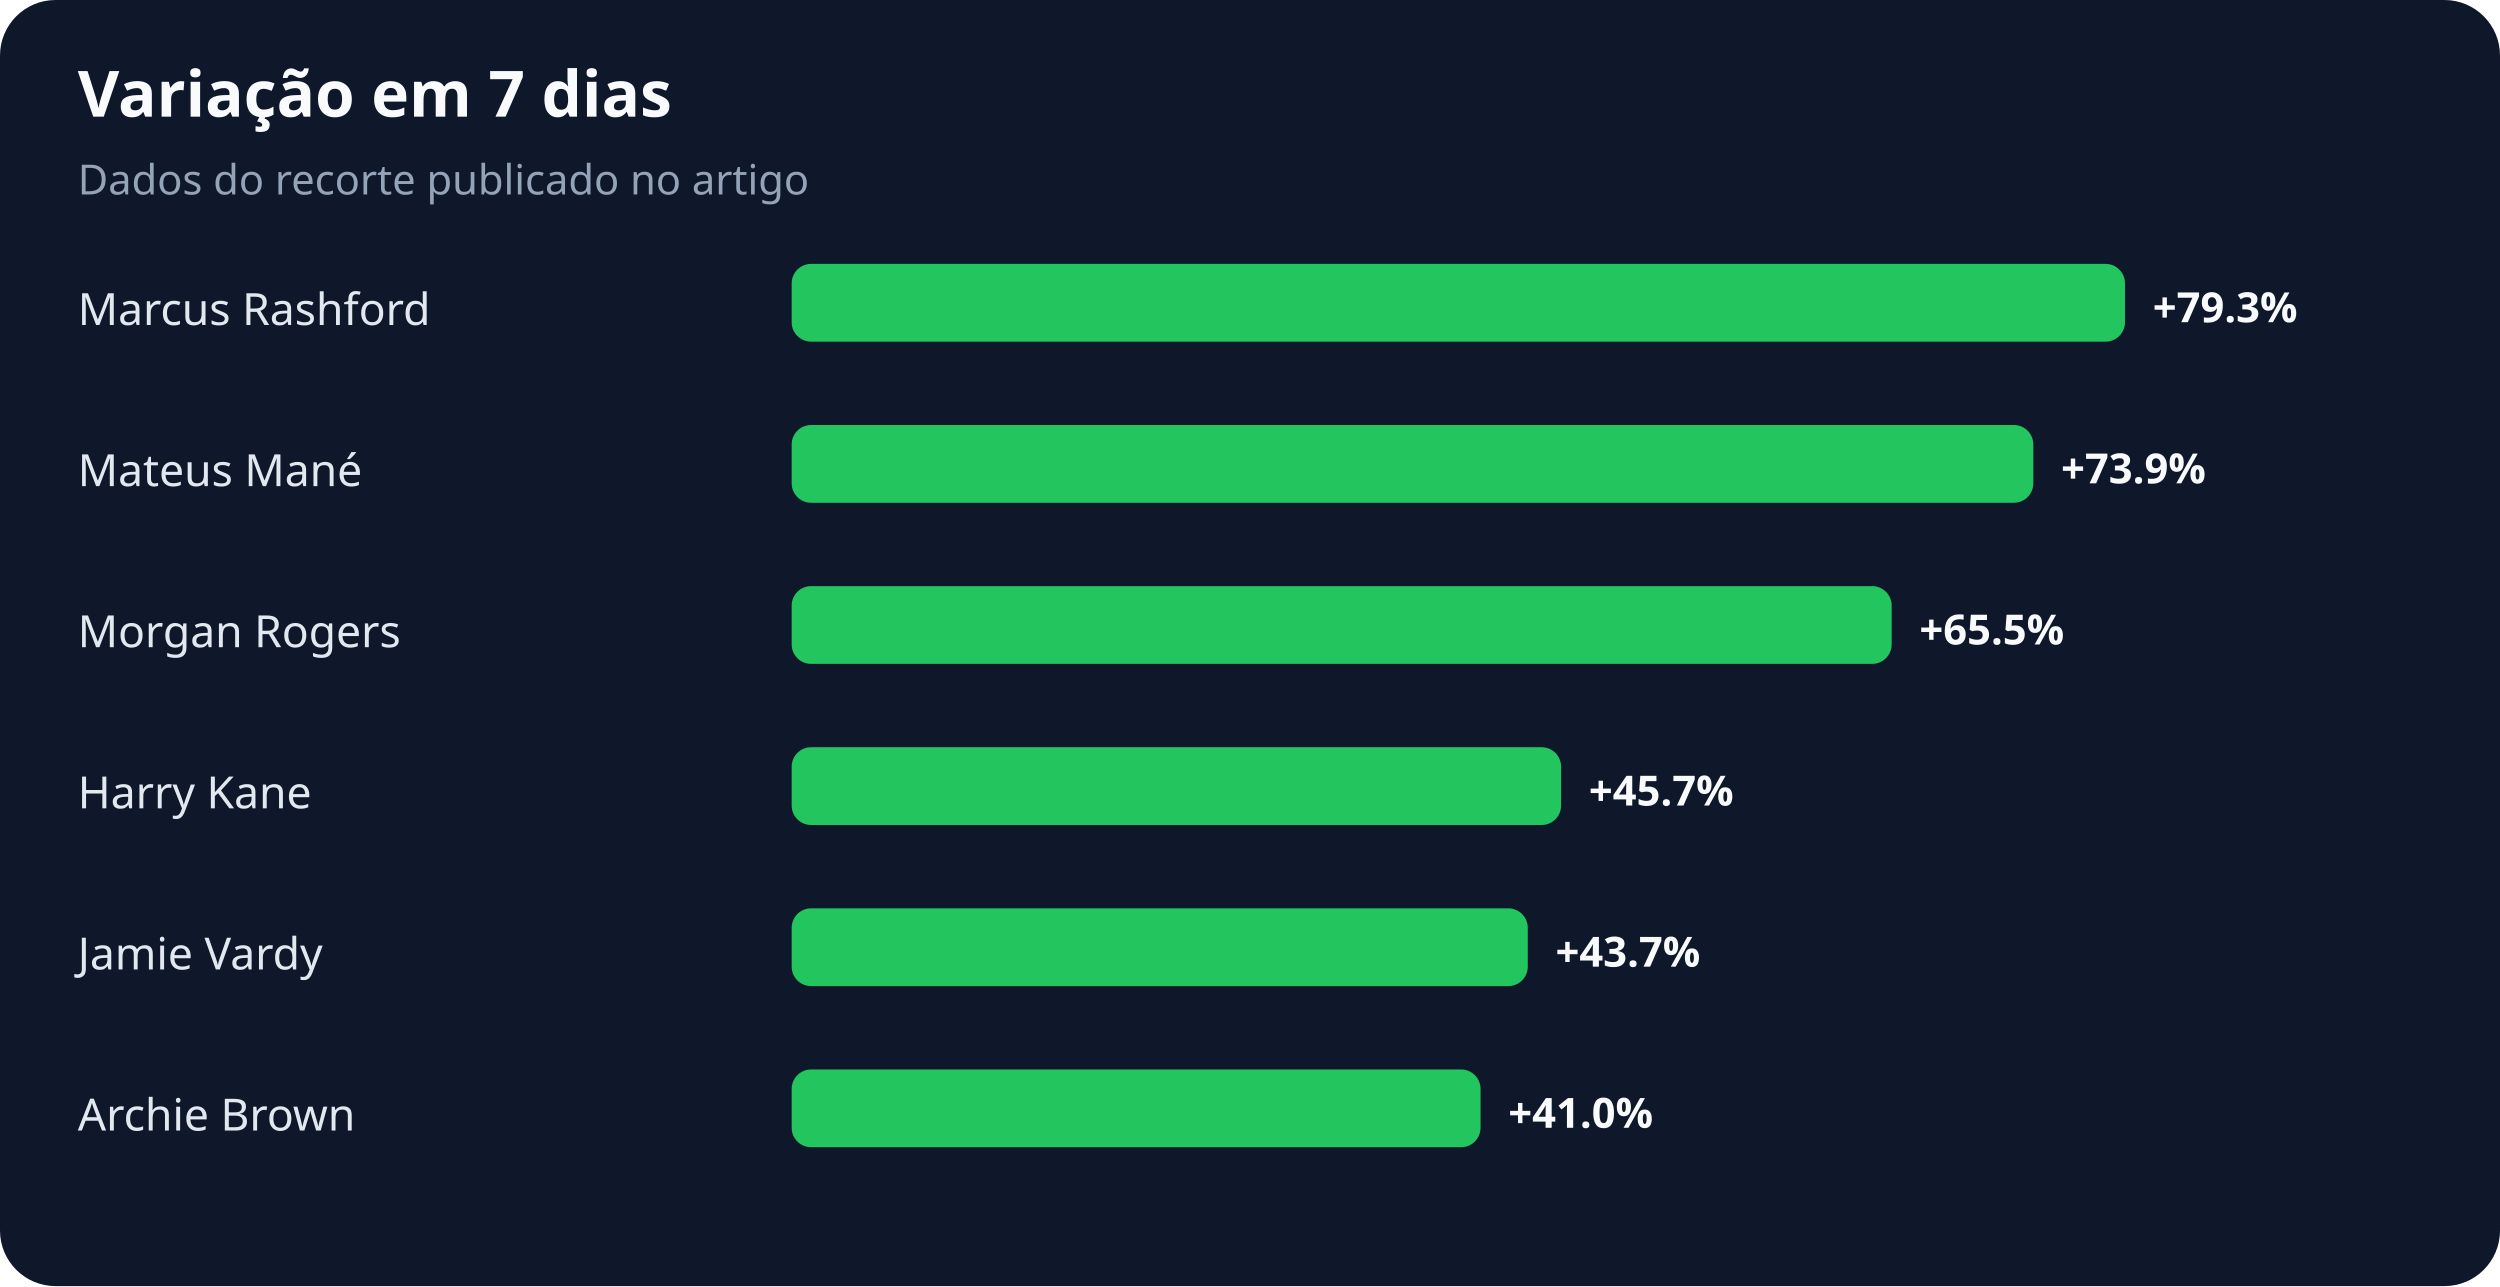
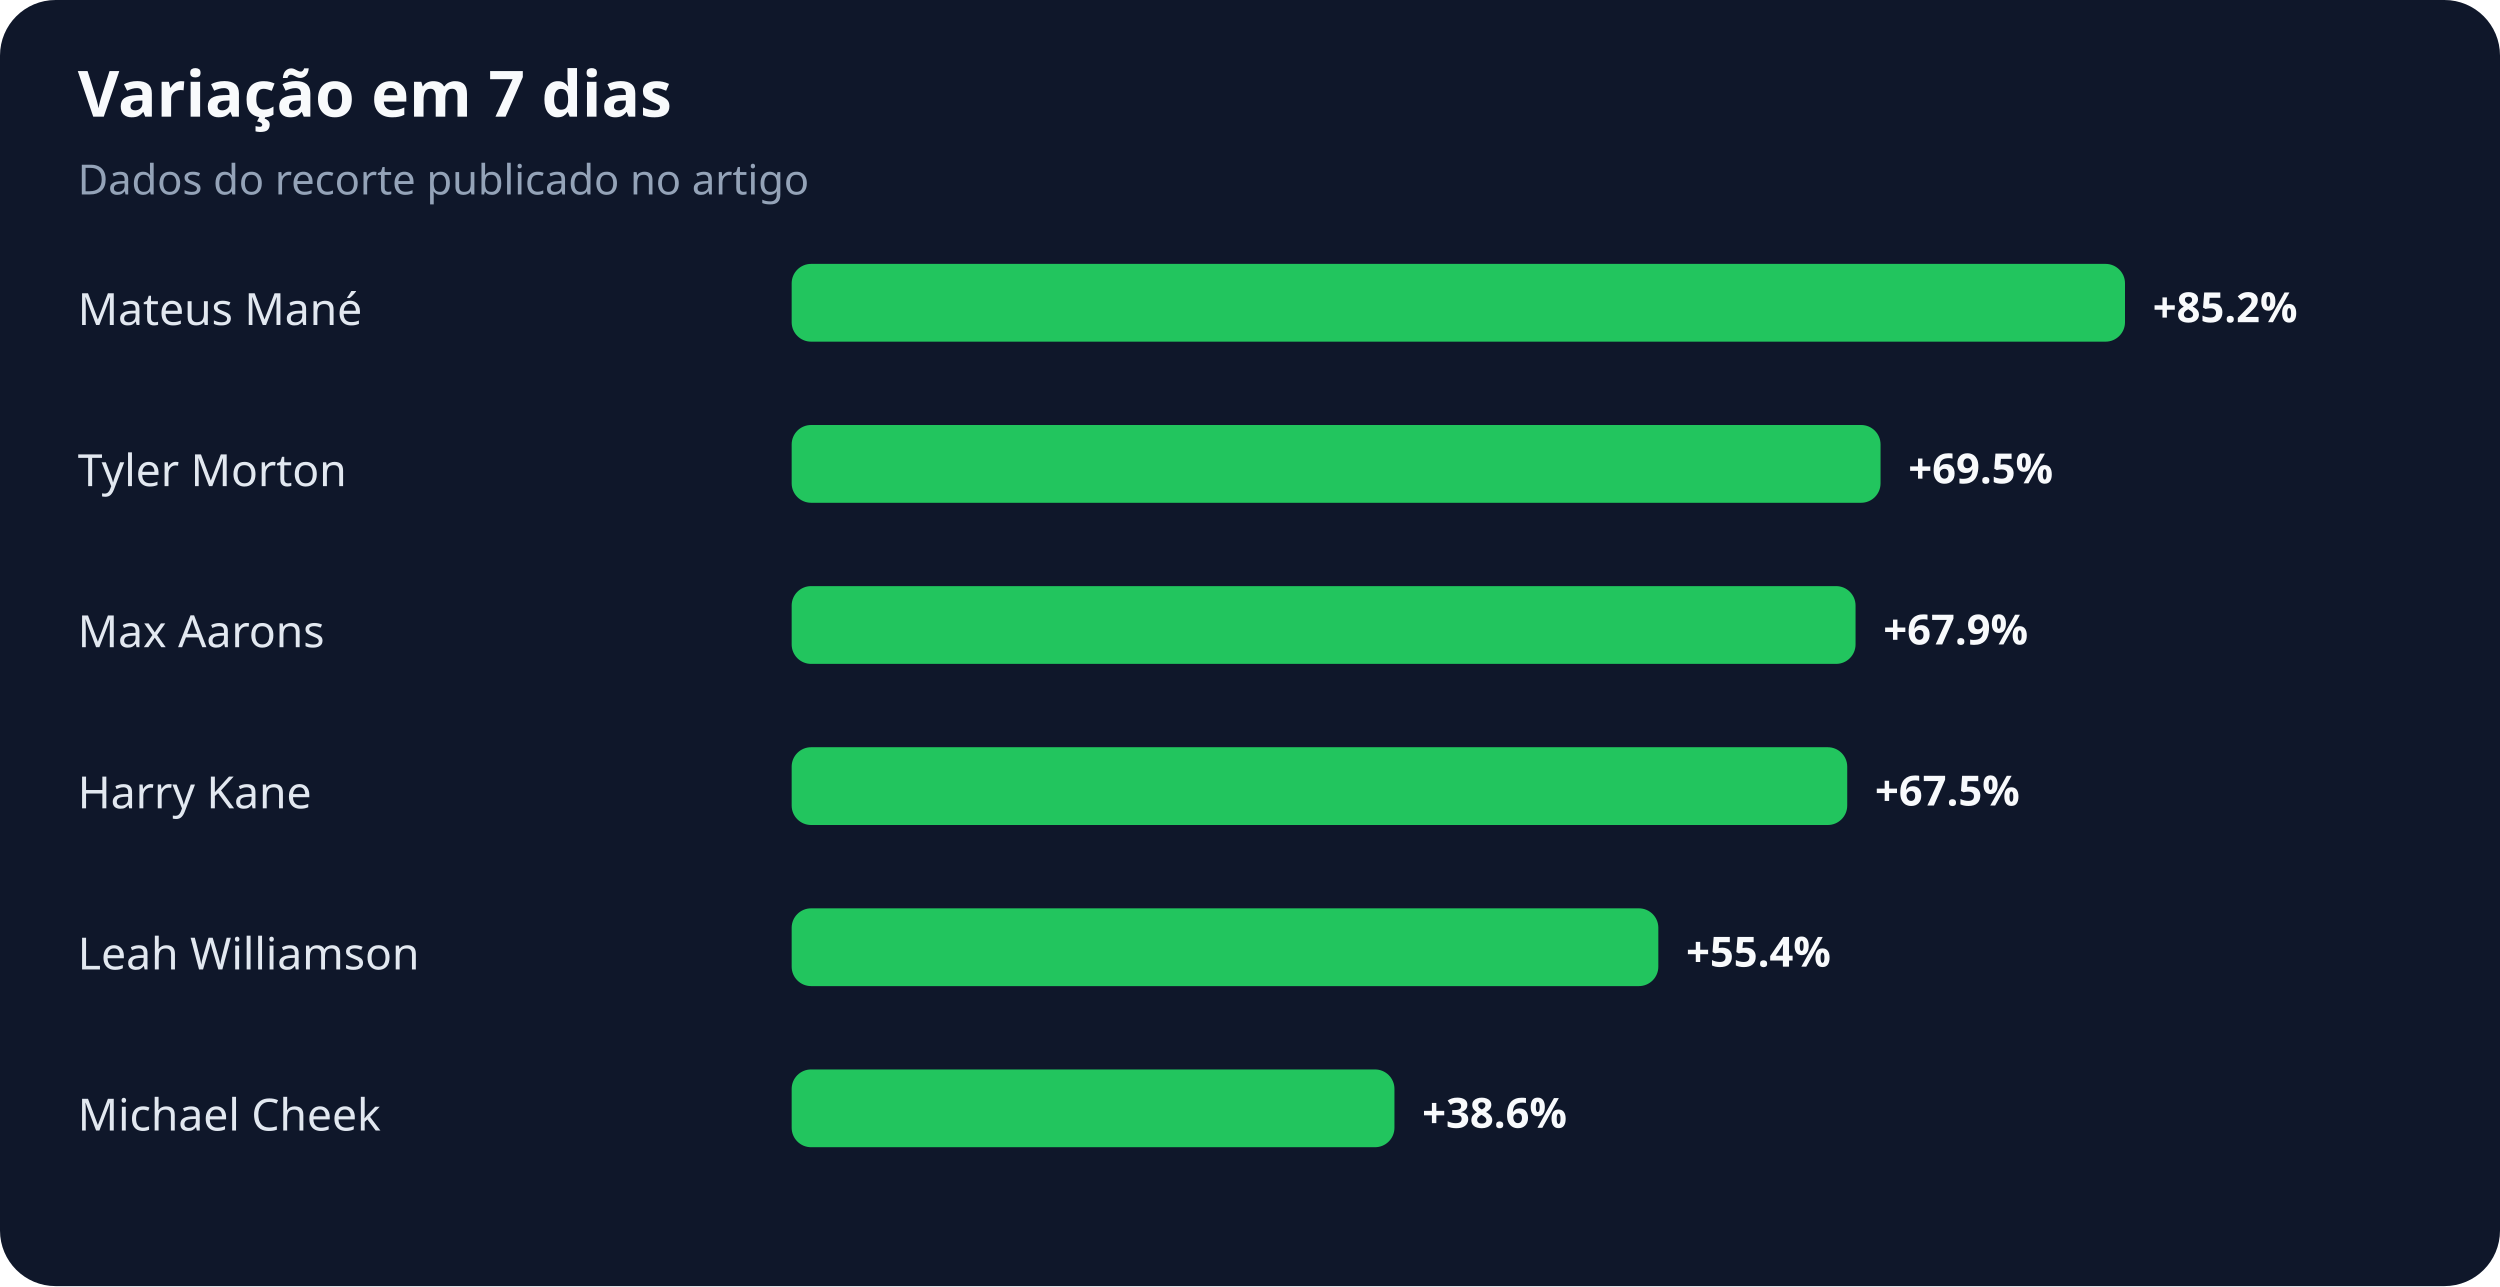
<svg xmlns="http://www.w3.org/2000/svg" width="900" height="463" viewBox="0 0 900 463" role="img" aria-labelledby="title desc">
  <rect width="100%" height="100%" rx="20" fill="#0f172a" />
  <text x="28" y="42" fill="#f8fafc" font-family="system-ui,sans-serif" font-size="23" font-weight="700">Variação em 7 dias</text>
  <text x="28" y="70" fill="#94a3b8" font-family="system-ui,sans-serif" font-size="15">Dados do recorte publicado no artigo</text>
-   <text x="28" y="117" fill="#e2e8f0" font-family="system-ui,sans-serif" font-size="16">Marcus Rashford</text>
+   <text x="28" y="117" fill="#e2e8f0" font-family="system-ui,sans-serif" font-size="16">Mateus Mané</text>
  <rect x="285" y="95" width="480" height="28" rx="7" fill="#22c55e" />
-   <text x="775" y="116" fill="#f8fafc" font-family="system-ui,sans-serif" font-size="15" font-weight="700">+79.3%</text>
-   <text x="28" y="175" fill="#e2e8f0" font-family="system-ui,sans-serif" font-size="16">Mateus Mané</text>
-   <rect x="285" y="153" width="447" height="28" rx="7" fill="#22c55e" />
-   <text x="742" y="174" fill="#f8fafc" font-family="system-ui,sans-serif" font-size="15" font-weight="700">+73.9%</text>
-   <text x="28" y="233" fill="#e2e8f0" font-family="system-ui,sans-serif" font-size="16">Morgan Rogers</text>
-   <rect x="285" y="211" width="396" height="28" rx="7" fill="#22c55e" />
-   <text x="691" y="232" fill="#f8fafc" font-family="system-ui,sans-serif" font-size="15" font-weight="700">+65.5%</text>
+   <text x="775" y="116" fill="#f8fafc" font-family="system-ui,sans-serif" font-size="15" font-weight="700">+85.2%</text>
+   <text x="28" y="175" fill="#e2e8f0" font-family="system-ui,sans-serif" font-size="16">Tyler Morton</text>
+   <rect x="285" y="153" width="392" height="28" rx="7" fill="#22c55e" />
+   <text x="687" y="174" fill="#f8fafc" font-family="system-ui,sans-serif" font-size="15" font-weight="700">+69.5%</text>
+   <text x="28" y="233" fill="#e2e8f0" font-family="system-ui,sans-serif" font-size="16">Max Aarons</text>
+   <rect x="285" y="211" width="383" height="28" rx="7" fill="#22c55e" />
+   <text x="678" y="232" fill="#f8fafc" font-family="system-ui,sans-serif" font-size="15" font-weight="700">+67.9%</text>
  <text x="28" y="291" fill="#e2e8f0" font-family="system-ui,sans-serif" font-size="16">Harry Kane</text>
-   <rect x="285" y="269" width="277" height="28" rx="7" fill="#22c55e" />
-   <text x="572" y="290" fill="#f8fafc" font-family="system-ui,sans-serif" font-size="15" font-weight="700">+45.7%</text>
-   <text x="28" y="349" fill="#e2e8f0" font-family="system-ui,sans-serif" font-size="16">Jamie Vardy</text>
-   <rect x="285" y="327" width="265" height="28" rx="7" fill="#22c55e" />
-   <text x="560" y="348" fill="#f8fafc" font-family="system-ui,sans-serif" font-size="15" font-weight="700">+43.7%</text>
-   <text x="28" y="407" fill="#e2e8f0" font-family="system-ui,sans-serif" font-size="16">Archie Brown</text>
-   <rect x="285" y="385" width="248" height="28" rx="7" fill="#22c55e" />
-   <text x="543" y="406" fill="#f8fafc" font-family="system-ui,sans-serif" font-size="15" font-weight="700">+41.0%</text>
+   <rect x="285" y="269" width="380" height="28" rx="7" fill="#22c55e" />
+   <text x="675" y="290" fill="#f8fafc" font-family="system-ui,sans-serif" font-size="15" font-weight="700">+67.5%</text>
+   <text x="28" y="349" fill="#e2e8f0" font-family="system-ui,sans-serif" font-size="16">Leah Williamson</text>
+   <rect x="285" y="327" width="312" height="28" rx="7" fill="#22c55e" />
+   <text x="607" y="348" fill="#f8fafc" font-family="system-ui,sans-serif" font-size="15" font-weight="700">+55.4%</text>
+   <text x="28" y="407" fill="#e2e8f0" font-family="system-ui,sans-serif" font-size="16">Michael Cheek</text>
+   <rect x="285" y="385" width="217" height="28" rx="7" fill="#22c55e" />
+   <text x="512" y="406" fill="#f8fafc" font-family="system-ui,sans-serif" font-size="15" font-weight="700">+38.6%</text>
</svg>
